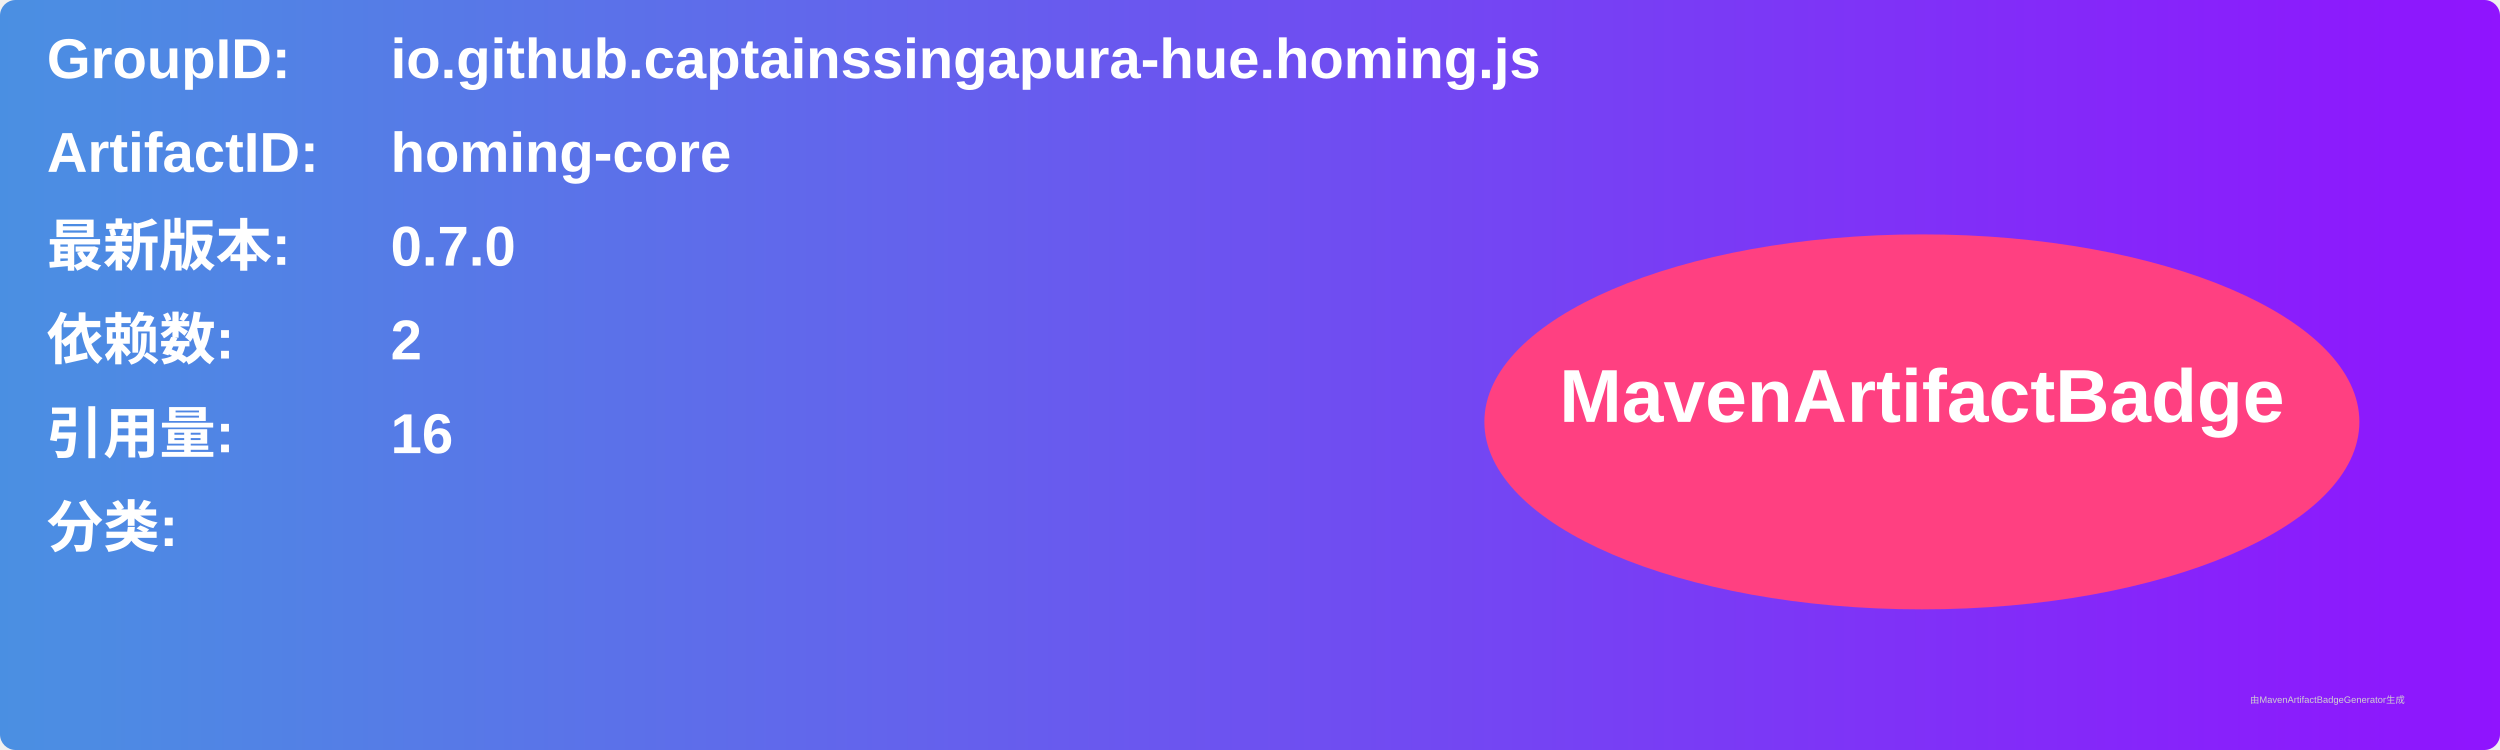
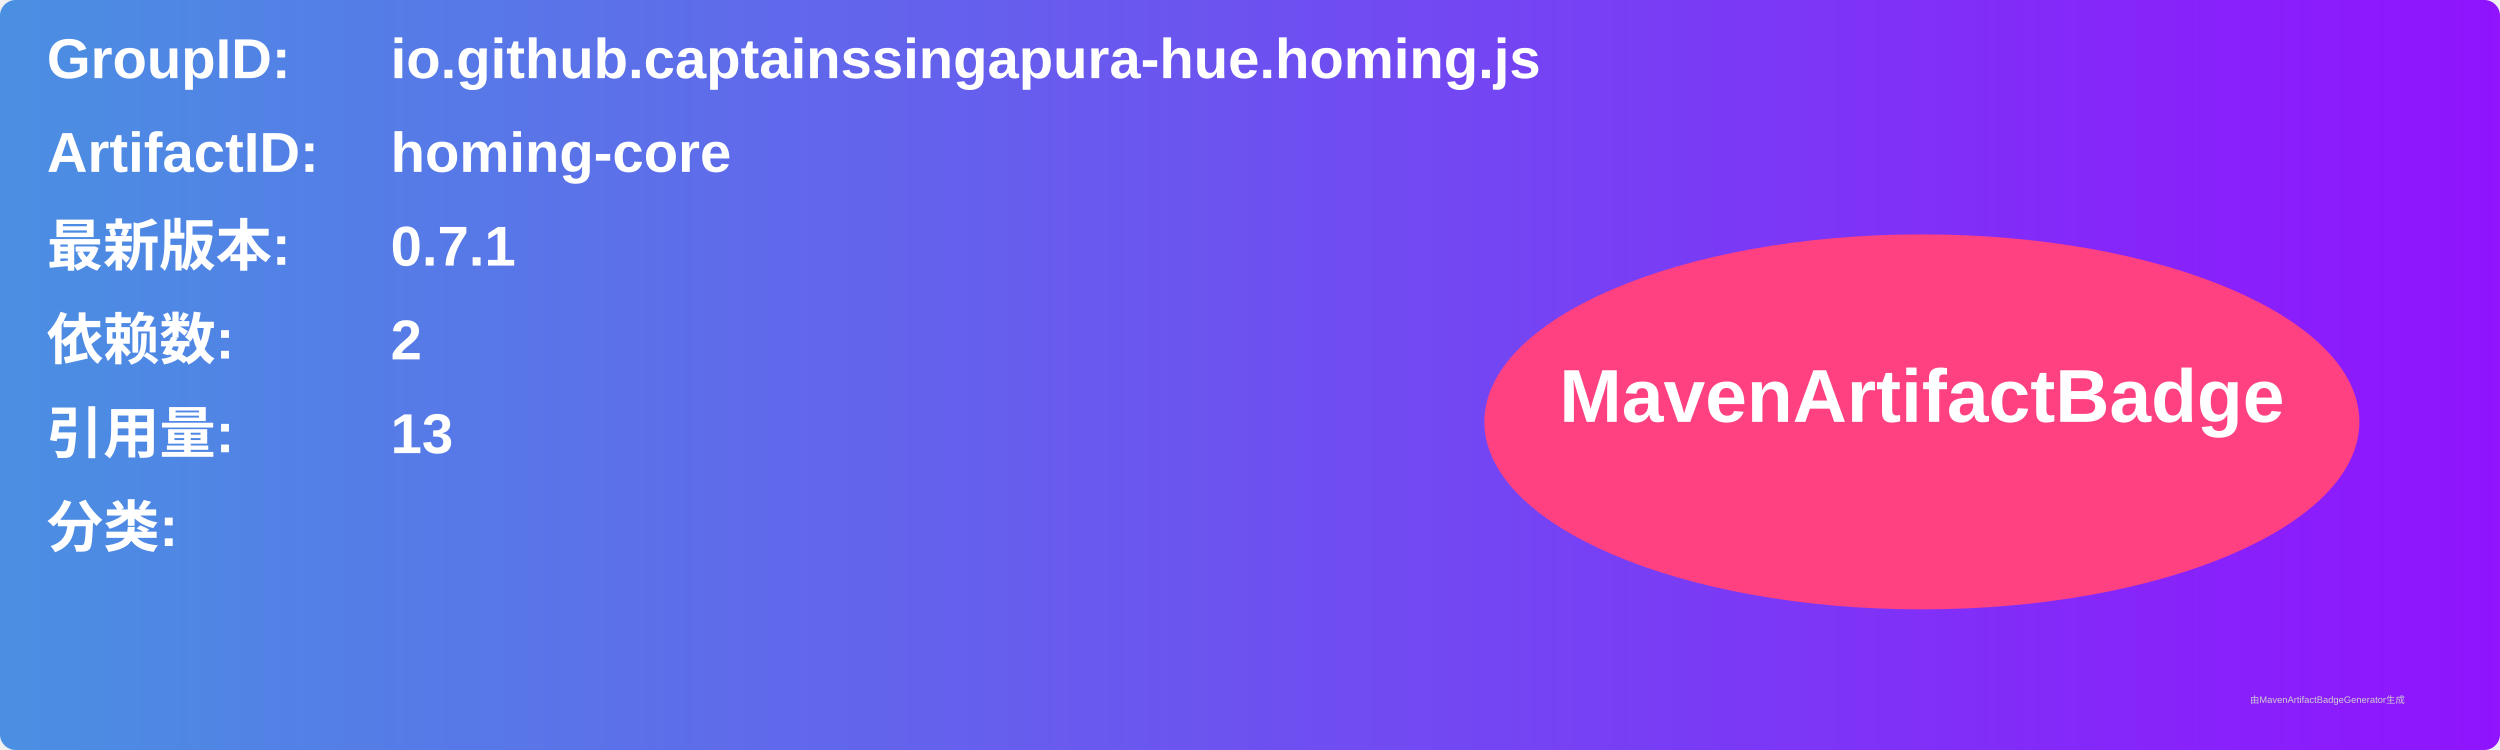
<svg xmlns="http://www.w3.org/2000/svg" width="800" height="240" viewBox="0 0 800 240">
  <linearGradient id="grad" x1="0%" y1="0%" x2="100%" y2="0%">
    <stop offset="0%" stop-color="#4a90e2" />
    <stop offset="100%" stop-color="#9013fe" />
  </linearGradient>
  <rect width="100%" height="100%" rx="5" ry="5" fill="url(#grad)" />
  <g transform="translate(15, 15)">
    <text x="0" y="10" font-family="Arial" font-size="18" fill="white" font-weight="bold" width="260">GroupID:</text>
    <text x="110" y="10" font-family="Arial" font-size="18" fill="white" font-weight="bold" width="460">io.github.captainssingapura-hue.homing.js</text>
    <text x="0" y="40" font-family="Arial" font-size="18" fill="white" font-weight="bold" width="260">ArtifactID:</text>
    <text x="110" y="40" font-family="Arial" font-size="18" fill="white" font-weight="bold" width="460">homing-core</text>
    <text x="0" y="70" font-family="Arial" font-size="18" fill="white" font-weight="bold">最新版本:</text>
    <text x="110" y="70" font-family="Arial" font-size="18" fill="white" font-weight="bold">
-       <tspan font-weight="bold">0.7.0</tspan>
+       <tspan font-weight="bold">0.7.1</tspan>
    </text>
    <text x="0" y="100" font-family="Arial" font-size="18" fill="white" font-weight="bold">依赖数: </text>
    <text x="110" y="100" font-family="Arial" font-size="18" fill="white">
      <tspan font-weight="bold">2</tspan>
    </text>
    <text x="0" y="130" font-family="Arial" font-size="18" fill="white" font-weight="bold">引用量: </text>
    <text x="110" y="130" font-family="Arial" font-size="18" fill="white">
-       <tspan font-weight="bold">16</tspan>
+       <tspan font-weight="bold">13</tspan>
    </text>
    <text x="0" y="160" font-family="Arial" font-size="18" fill="white" font-weight="bold">分类:</text>
    <text x="10" y="190" font-family="Arial" font-size="10" fill="white">
      <tspan font-weight="bold" />
    </text>
    <ellipse cx="600" cy="120" rx="140" ry="60" fill="#ff4081" />
    <text x="600" y="120" text-anchor="middle" font-family="Arial" font-size="24" fill="white" font-weight="bold">MavenArtifactBadge</text>
  </g>
  <text x="720" y="225" font-family="Arial" font-size="3" fill="#d0d0d0">由MavenArtifactBadgeGenerator生成</text>
</svg>
